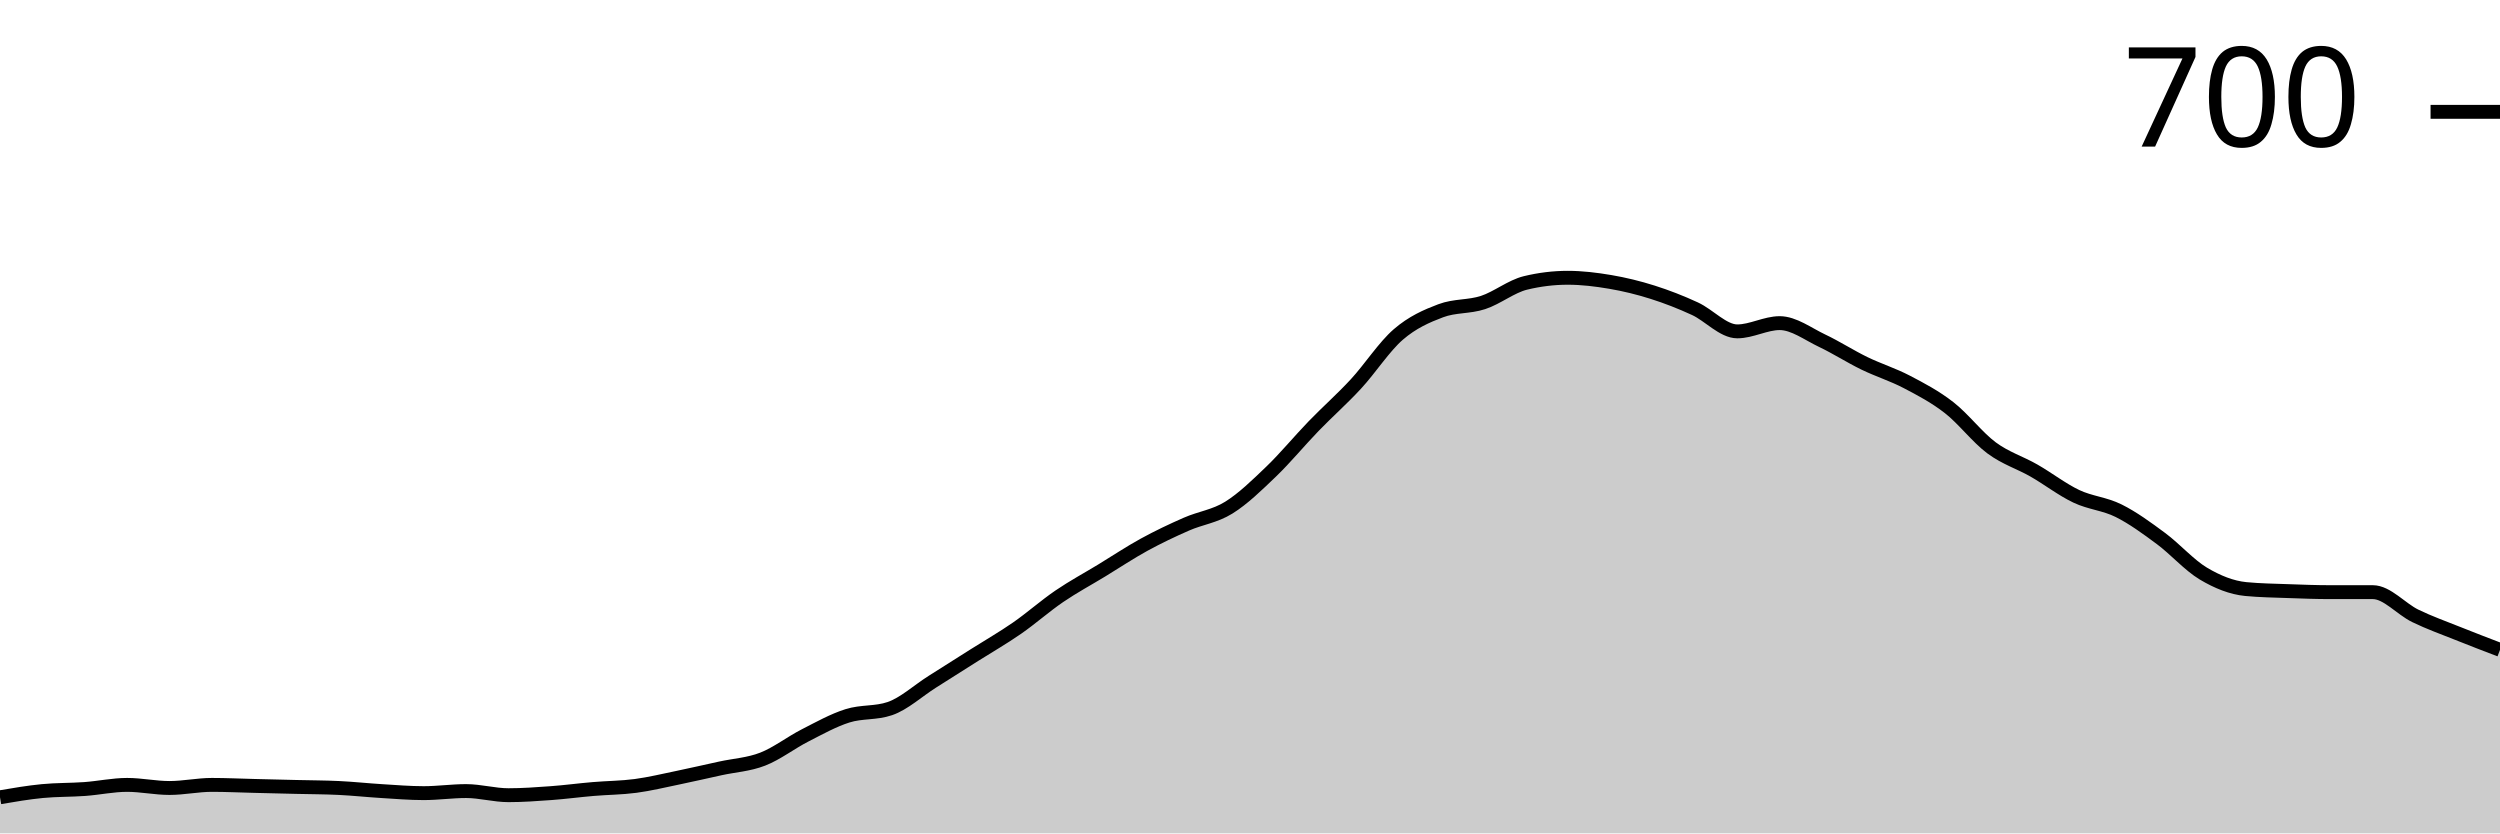
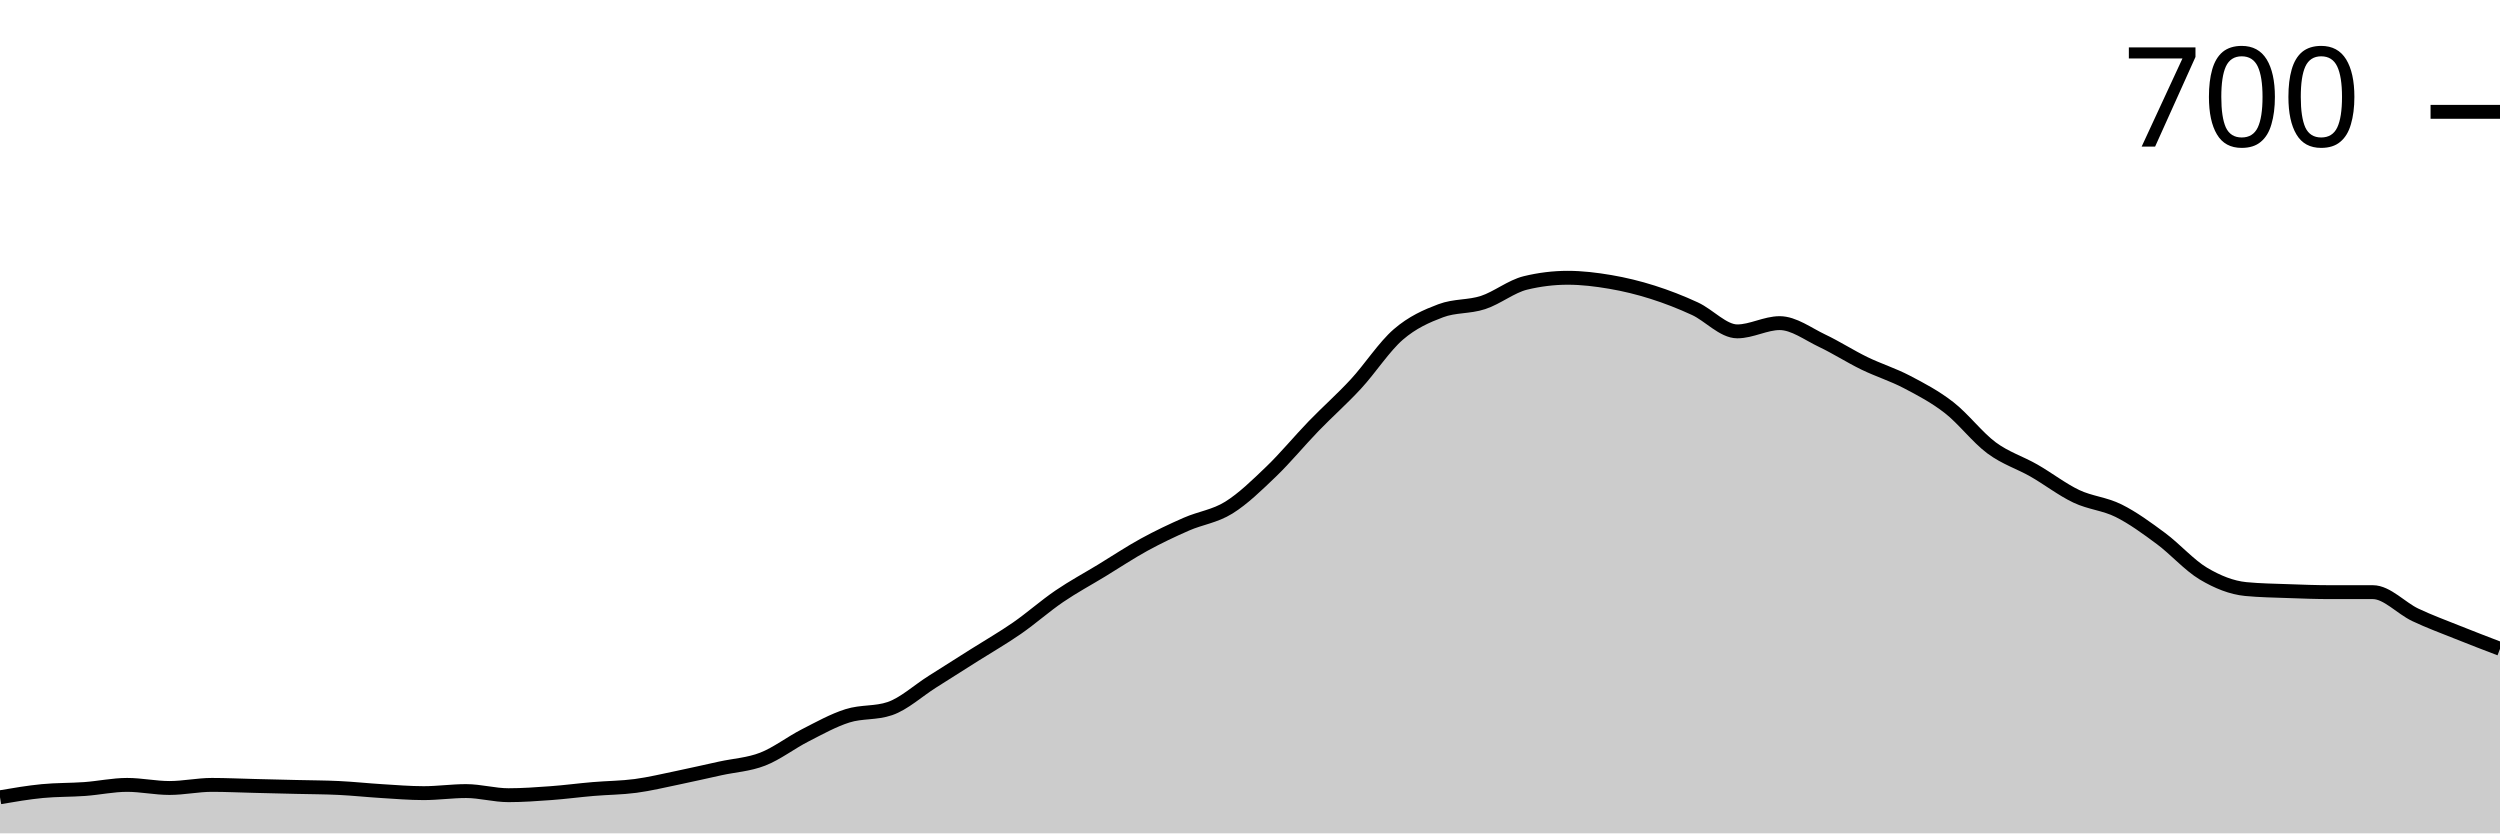
<svg xmlns="http://www.w3.org/2000/svg" viewBox="0 0 180 60">
  <g transform="translate(0,20)">
-     <path class="area" fill="rgba(0, 0, 0, 0.2)" d="M0,37.403C1.017,37.229,2.034,37.056,3.051,36.957C4.068,36.858,5.085,36.883,6.102,36.809C7.119,36.735,8.136,36.512,9.153,36.512C10.169,36.512,11.186,36.735,12.203,36.735C13.22,36.735,14.237,36.512,15.254,36.512C16.271,36.512,17.288,36.562,18.305,36.586C19.322,36.611,20.339,36.636,21.356,36.66C22.373,36.685,23.39,36.685,24.407,36.735C25.424,36.784,26.441,36.895,27.458,36.957C28.475,37.019,29.492,37.106,30.508,37.106C31.525,37.106,32.542,36.957,33.559,36.957C34.576,36.957,35.593,37.254,36.61,37.254C37.627,37.254,38.644,37.18,39.661,37.106C40.678,37.032,41.695,36.895,42.712,36.809C43.729,36.722,44.746,36.722,45.763,36.586C46.78,36.45,47.797,36.203,48.814,35.993C49.831,35.782,50.847,35.547,51.864,35.325C52.881,35.102,53.898,35.053,54.915,34.657C55.932,34.261,56.949,33.469,57.966,32.95C58.983,32.43,60,31.861,61.017,31.54C62.034,31.218,63.051,31.367,64.068,31.02C65.085,30.674,66.102,29.734,67.119,29.091C68.136,28.448,69.153,27.805,70.169,27.161C71.186,26.518,72.203,25.937,73.22,25.232C74.237,24.527,75.254,23.624,76.271,22.931C77.288,22.239,78.305,21.694,79.322,21.076C80.339,20.458,81.356,19.777,82.373,19.221C83.39,18.664,84.407,18.182,85.424,17.737C86.441,17.291,87.458,17.18,88.475,16.549C89.492,15.918,90.508,14.929,91.525,13.952C92.542,12.975,93.559,11.738,94.576,10.686C95.593,9.635,96.61,8.745,97.627,7.644C98.644,6.543,99.661,4.96,100.678,4.082C101.695,3.203,102.712,2.758,103.729,2.375C104.746,1.991,105.763,2.115,106.78,1.781C107.797,1.447,108.814,0.618,109.831,0.371C110.847,0.124,111.864,0,112.881,0C113.898,0,114.915,0.124,115.932,0.297C116.949,0.47,117.966,0.717,118.983,1.039C120,1.361,121.017,1.756,122.034,2.226C123.051,2.696,124.068,3.859,125.085,3.859C126.102,3.859,127.119,3.265,128.136,3.265C129.153,3.265,130.169,4.045,131.186,4.527C132.203,5.009,133.22,5.665,134.237,6.16C135.254,6.654,136.271,6.964,137.288,7.495C138.305,8.027,139.322,8.559,140.339,9.351C141.356,10.142,142.373,11.49,143.39,12.245C144.407,12.999,145.424,13.296,146.441,13.878C147.458,14.459,148.475,15.25,149.492,15.733C150.508,16.215,151.525,16.265,152.542,16.772C153.559,17.279,154.576,18.021,155.593,18.776C156.61,19.53,157.627,20.693,158.644,21.299C159.661,21.905,160.678,22.313,161.695,22.412C162.712,22.511,163.729,22.523,164.746,22.56C165.763,22.597,166.78,22.635,167.797,22.635C168.814,22.635,169.831,22.635,170.847,22.635C171.864,22.635,172.881,23.847,173.898,24.341C174.915,24.836,175.932,25.195,176.949,25.603C177.966,26.011,178.983,26.401,180,26.79L180,40C178.983,40,177.966,40,176.949,40C175.932,40,174.915,40,173.898,40C172.881,40,171.864,40,170.847,40C169.831,40,168.814,40,167.797,40C166.78,40,165.763,40,164.746,40C163.729,40,162.712,40,161.695,40C160.678,40,159.661,40,158.644,40C157.627,40,156.61,40,155.593,40C154.576,40,153.559,40,152.542,40C151.525,40,150.508,40,149.492,40C148.475,40,147.458,40,146.441,40C145.424,40,144.407,40,143.39,40C142.373,40,141.356,40,140.339,40C139.322,40,138.305,40,137.288,40C136.271,40,135.254,40,134.237,40C133.22,40,132.203,40,131.186,40C130.169,40,129.153,40,128.136,40C127.119,40,126.102,40,125.085,40C124.068,40,123.051,40,122.034,40C121.017,40,120,40,118.983,40C117.966,40,116.949,40,115.932,40C114.915,40,113.898,40,112.881,40C111.864,40,110.847,40,109.831,40C108.814,40,107.797,40,106.78,40C105.763,40,104.746,40,103.729,40C102.712,40,101.695,40,100.678,40C99.661,40,98.644,40,97.627,40C96.61,40,95.593,40,94.576,40C93.559,40,92.542,40,91.525,40C90.508,40,89.492,40,88.475,40C87.458,40,86.441,40,85.424,40C84.407,40,83.39,40,82.373,40C81.356,40,80.339,40,79.322,40C78.305,40,77.288,40,76.271,40C75.254,40,74.237,40,73.22,40C72.203,40,71.186,40,70.169,40C69.153,40,68.136,40,67.119,40C66.102,40,65.085,40,64.068,40C63.051,40,62.034,40,61.017,40C60,40,58.983,40,57.966,40C56.949,40,55.932,40,54.915,40C53.898,40,52.881,40,51.864,40C50.847,40,49.831,40,48.814,40C47.797,40,46.78,40,45.763,40C44.746,40,43.729,40,42.712,40C41.695,40,40.678,40,39.661,40C38.644,40,37.627,40,36.61,40C35.593,40,34.576,40,33.559,40C32.542,40,31.525,40,30.508,40C29.492,40,28.475,40,27.458,40C26.441,40,25.424,40,24.407,40C23.39,40,22.373,40,21.356,40C20.339,40,19.322,40,18.305,40C17.288,40,16.271,40,15.254,40C14.237,40,13.22,40,12.203,40C11.186,40,10.169,40,9.153,40C8.136,40,7.119,40,6.102,40C5.085,40,4.068,40,3.051,40C2.034,40,1.017,40,0,40Z" />
-     <path class="line" stroke="black" fill="none" d="M0,37.403C1.017,37.229,2.034,37.056,3.051,36.957C4.068,36.858,5.085,36.883,6.102,36.809C7.119,36.735,8.136,36.512,9.153,36.512C10.169,36.512,11.186,36.735,12.203,36.735C13.22,36.735,14.237,36.512,15.254,36.512C16.271,36.512,17.288,36.562,18.305,36.586C19.322,36.611,20.339,36.636,21.356,36.66C22.373,36.685,23.39,36.685,24.407,36.735C25.424,36.784,26.441,36.895,27.458,36.957C28.475,37.019,29.492,37.106,30.508,37.106C31.525,37.106,32.542,36.957,33.559,36.957C34.576,36.957,35.593,37.254,36.61,37.254C37.627,37.254,38.644,37.18,39.661,37.106C40.678,37.032,41.695,36.895,42.712,36.809C43.729,36.722,44.746,36.722,45.763,36.586C46.78,36.45,47.797,36.203,48.814,35.993C49.831,35.782,50.847,35.547,51.864,35.325C52.881,35.102,53.898,35.053,54.915,34.657C55.932,34.261,56.949,33.469,57.966,32.95C58.983,32.43,60,31.861,61.017,31.54C62.034,31.218,63.051,31.367,64.068,31.02C65.085,30.674,66.102,29.734,67.119,29.091C68.136,28.448,69.153,27.805,70.169,27.161C71.186,26.518,72.203,25.937,73.22,25.232C74.237,24.527,75.254,23.624,76.271,22.931C77.288,22.239,78.305,21.694,79.322,21.076C80.339,20.458,81.356,19.777,82.373,19.221C83.39,18.664,84.407,18.182,85.424,17.737C86.441,17.291,87.458,17.18,88.475,16.549C89.492,15.918,90.508,14.929,91.525,13.952C92.542,12.975,93.559,11.738,94.576,10.686C95.593,9.635,96.61,8.745,97.627,7.644C98.644,6.543,99.661,4.96,100.678,4.082C101.695,3.203,102.712,2.758,103.729,2.375C104.746,1.991,105.763,2.115,106.78,1.781C107.797,1.447,108.814,0.618,109.831,0.371C110.847,0.124,111.864,0,112.881,0C113.898,0,114.915,0.124,115.932,0.297C116.949,0.47,117.966,0.717,118.983,1.039C120,1.361,121.017,1.756,122.034,2.226C123.051,2.696,124.068,3.859,125.085,3.859C126.102,3.859,127.119,3.265,128.136,3.265C129.153,3.265,130.169,4.045,131.186,4.527C132.203,5.009,133.22,5.665,134.237,6.16C135.254,6.654,136.271,6.964,137.288,7.495C138.305,8.027,139.322,8.559,140.339,9.351C141.356,10.142,142.373,11.49,143.39,12.245C144.407,12.999,145.424,13.296,146.441,13.878C147.458,14.459,148.475,15.25,149.492,15.733C150.508,16.215,151.525,16.265,152.542,16.772C153.559,17.279,154.576,18.021,155.593,18.776C156.61,19.53,157.627,20.693,158.644,21.299C159.661,21.905,160.678,22.313,161.695,22.412C162.712,22.511,163.729,22.523,164.746,22.56C165.763,22.597,166.78,22.635,167.797,22.635C168.814,22.635,169.831,22.635,170.847,22.635C171.864,22.635,172.881,23.847,173.898,24.341C174.915,24.836,175.932,25.195,176.949,25.603C177.966,26.011,178.983,26.401,180,26.79" />
+     <path class="area" fill="rgba(0, 0, 0, 0.2)" d="M0,37.403C1.017,37.229,2.034,37.056,3.051,36.957C4.068,36.858,5.085,36.883,6.102,36.809C7.119,36.735,8.136,36.512,9.153,36.512C10.169,36.512,11.186,36.735,12.203,36.735C13.22,36.735,14.237,36.512,15.254,36.512C16.271,36.512,17.288,36.562,18.305,36.586C19.322,36.611,20.339,36.636,21.356,36.66C22.373,36.685,23.39,36.685,24.407,36.735C25.424,36.784,26.441,36.895,27.458,36.957C28.475,37.019,29.492,37.106,30.508,37.106C31.525,37.106,32.542,36.957,33.559,36.957C34.576,36.957,35.593,37.254,36.61,37.254C37.627,37.254,38.644,37.18,39.661,37.106C40.678,37.032,41.695,36.895,42.712,36.809C43.729,36.722,44.746,36.722,45.763,36.586C46.78,36.45,47.797,36.203,48.814,35.993C49.831,35.782,50.847,35.547,51.864,35.325C52.881,35.102,53.898,35.053,54.915,34.657C55.932,34.261,56.949,33.469,57.966,32.95C58.983,32.43,60,31.861,61.017,31.54C62.034,31.218,63.051,31.367,64.068,31.02C65.085,30.674,66.102,29.734,67.119,29.091C68.136,28.448,69.153,27.805,70.169,27.161C71.186,26.518,72.203,25.937,73.22,25.232C74.237,24.527,75.254,23.624,76.271,22.931C77.288,22.239,78.305,21.694,79.322,21.076C80.339,20.458,81.356,19.777,82.373,19.221C83.39,18.664,84.407,18.182,85.424,17.737C86.441,17.291,87.458,17.18,88.475,16.549C89.492,15.918,90.508,14.929,91.525,13.952C92.542,12.975,93.559,11.738,94.576,10.686C95.593,9.635,96.61,8.745,97.627,7.644C98.644,6.543,99.661,4.96,100.678,4.082C101.695,3.203,102.712,2.758,103.729,2.375C104.746,1.991,105.763,2.115,106.78,1.781C107.797,1.447,108.814,0.618,109.831,0.371C110.847,0.124,111.864,0,112.881,0C113.898,0,114.915,0.124,115.932,0.297C116.949,0.47,117.966,0.717,118.983,1.039C120,1.361,121.017,1.756,122.034,2.226C123.051,2.696,124.068,3.859,125.085,3.859C126.102,3.859,127.119,3.265,128.136,3.265C129.153,3.265,130.169,4.045,131.186,4.527C132.203,5.009,133.22,5.665,134.237,6.16C135.254,6.654,136.271,6.964,137.288,7.495C138.305,8.027,139.322,8.559,140.339,9.351C141.356,10.142,142.373,11.49,143.39,12.245C144.407,12.999,145.424,13.296,146.441,13.878C147.458,14.459,148.475,15.25,149.492,15.733C150.508,16.215,151.525,16.265,152.542,16.772C153.559,17.279,154.576,18.021,155.593,18.776C156.61,19.53,157.627,20.693,158.644,21.299C159.661,21.905,160.678,22.313,161.695,22.412C162.712,22.511,163.729,22.523,164.746,22.56C165.763,22.597,166.78,22.635,167.797,22.635C168.814,22.635,169.831,22.635,170.847,22.635C171.864,22.635,172.881,23.785,173.898,24.267C174.915,24.75,175.932,25.121,176.949,25.529C177.966,25.937,178.983,26.327,180,26.716L180,40C178.983,40,177.966,40,176.949,40C175.932,40,174.915,40,173.898,40C172.881,40,171.864,40,170.847,40C169.831,40,168.814,40,167.797,40C166.78,40,165.763,40,164.746,40C163.729,40,162.712,40,161.695,40C160.678,40,159.661,40,158.644,40C157.627,40,156.61,40,155.593,40C154.576,40,153.559,40,152.542,40C151.525,40,150.508,40,149.492,40C148.475,40,147.458,40,146.441,40C145.424,40,144.407,40,143.39,40C142.373,40,141.356,40,140.339,40C139.322,40,138.305,40,137.288,40C136.271,40,135.254,40,134.237,40C133.22,40,132.203,40,131.186,40C130.169,40,129.153,40,128.136,40C127.119,40,126.102,40,125.085,40C124.068,40,123.051,40,122.034,40C121.017,40,120,40,118.983,40C117.966,40,116.949,40,115.932,40C114.915,40,113.898,40,112.881,40C111.864,40,110.847,40,109.831,40C108.814,40,107.797,40,106.78,40C105.763,40,104.746,40,103.729,40C102.712,40,101.695,40,100.678,40C99.661,40,98.644,40,97.627,40C96.61,40,95.593,40,94.576,40C93.559,40,92.542,40,91.525,40C90.508,40,89.492,40,88.475,40C87.458,40,86.441,40,85.424,40C84.407,40,83.39,40,82.373,40C81.356,40,80.339,40,79.322,40C78.305,40,77.288,40,76.271,40C75.254,40,74.237,40,73.22,40C72.203,40,71.186,40,70.169,40C69.153,40,68.136,40,67.119,40C66.102,40,65.085,40,64.068,40C63.051,40,62.034,40,61.017,40C60,40,58.983,40,57.966,40C56.949,40,55.932,40,54.915,40C53.898,40,52.881,40,51.864,40C50.847,40,49.831,40,48.814,40C47.797,40,46.78,40,45.763,40C44.746,40,43.729,40,42.712,40C41.695,40,40.678,40,39.661,40C38.644,40,37.627,40,36.61,40C35.593,40,34.576,40,33.559,40C32.542,40,31.525,40,30.508,40C29.492,40,28.475,40,27.458,40C26.441,40,25.424,40,24.407,40C23.39,40,22.373,40,21.356,40C20.339,40,19.322,40,18.305,40C17.288,40,16.271,40,15.254,40C14.237,40,13.22,40,12.203,40C11.186,40,10.169,40,9.153,40C8.136,40,7.119,40,6.102,40C5.085,40,4.068,40,3.051,40C2.034,40,1.017,40,0,40Z" />
+     <path class="line" stroke="black" fill="none" d="M0,37.403C1.017,37.229,2.034,37.056,3.051,36.957C4.068,36.858,5.085,36.883,6.102,36.809C7.119,36.735,8.136,36.512,9.153,36.512C10.169,36.512,11.186,36.735,12.203,36.735C13.22,36.735,14.237,36.512,15.254,36.512C16.271,36.512,17.288,36.562,18.305,36.586C19.322,36.611,20.339,36.636,21.356,36.66C22.373,36.685,23.39,36.685,24.407,36.735C25.424,36.784,26.441,36.895,27.458,36.957C28.475,37.019,29.492,37.106,30.508,37.106C31.525,37.106,32.542,36.957,33.559,36.957C34.576,36.957,35.593,37.254,36.61,37.254C37.627,37.254,38.644,37.18,39.661,37.106C40.678,37.032,41.695,36.895,42.712,36.809C43.729,36.722,44.746,36.722,45.763,36.586C46.78,36.45,47.797,36.203,48.814,35.993C49.831,35.782,50.847,35.547,51.864,35.325C52.881,35.102,53.898,35.053,54.915,34.657C55.932,34.261,56.949,33.469,57.966,32.95C58.983,32.43,60,31.861,61.017,31.54C62.034,31.218,63.051,31.367,64.068,31.02C65.085,30.674,66.102,29.734,67.119,29.091C68.136,28.448,69.153,27.805,70.169,27.161C71.186,26.518,72.203,25.937,73.22,25.232C74.237,24.527,75.254,23.624,76.271,22.931C77.288,22.239,78.305,21.694,79.322,21.076C80.339,20.458,81.356,19.777,82.373,19.221C83.39,18.664,84.407,18.182,85.424,17.737C86.441,17.291,87.458,17.18,88.475,16.549C89.492,15.918,90.508,14.929,91.525,13.952C92.542,12.975,93.559,11.738,94.576,10.686C95.593,9.635,96.61,8.745,97.627,7.644C98.644,6.543,99.661,4.96,100.678,4.082C101.695,3.203,102.712,2.758,103.729,2.375C104.746,1.991,105.763,2.115,106.78,1.781C107.797,1.447,108.814,0.618,109.831,0.371C110.847,0.124,111.864,0,112.881,0C113.898,0,114.915,0.124,115.932,0.297C116.949,0.47,117.966,0.717,118.983,1.039C120,1.361,121.017,1.756,122.034,2.226C123.051,2.696,124.068,3.859,125.085,3.859C126.102,3.859,127.119,3.265,128.136,3.265C129.153,3.265,130.169,4.045,131.186,4.527C132.203,5.009,133.22,5.665,134.237,6.16C135.254,6.654,136.271,6.964,137.288,7.495C138.305,8.027,139.322,8.559,140.339,9.351C141.356,10.142,142.373,11.49,143.39,12.245C144.407,12.999,145.424,13.296,146.441,13.878C147.458,14.459,148.475,15.25,149.492,15.733C150.508,16.215,151.525,16.265,152.542,16.772C153.559,17.279,154.576,18.021,155.593,18.776C156.61,19.53,157.627,20.693,158.644,21.299C159.661,21.905,160.678,22.313,161.695,22.412C162.712,22.511,163.729,22.523,164.746,22.56C165.763,22.597,166.78,22.635,167.797,22.635C168.814,22.635,169.831,22.635,170.847,22.635C171.864,22.635,172.881,23.785,173.898,24.267C174.915,24.75,175.932,25.121,176.949,25.529C177.966,25.937,178.983,26.327,180,26.716" />
    <path class="axis-ceiling" stroke-width="1" stroke="black" fill="none" d="M175,-11.948L180,-11.948" />
    <text class="axis-ceiling-label" font-family="sans-serif" text-anchor="end" font-size="10px" x="170" y="-9.448">700</text>
  </g>
</svg>
